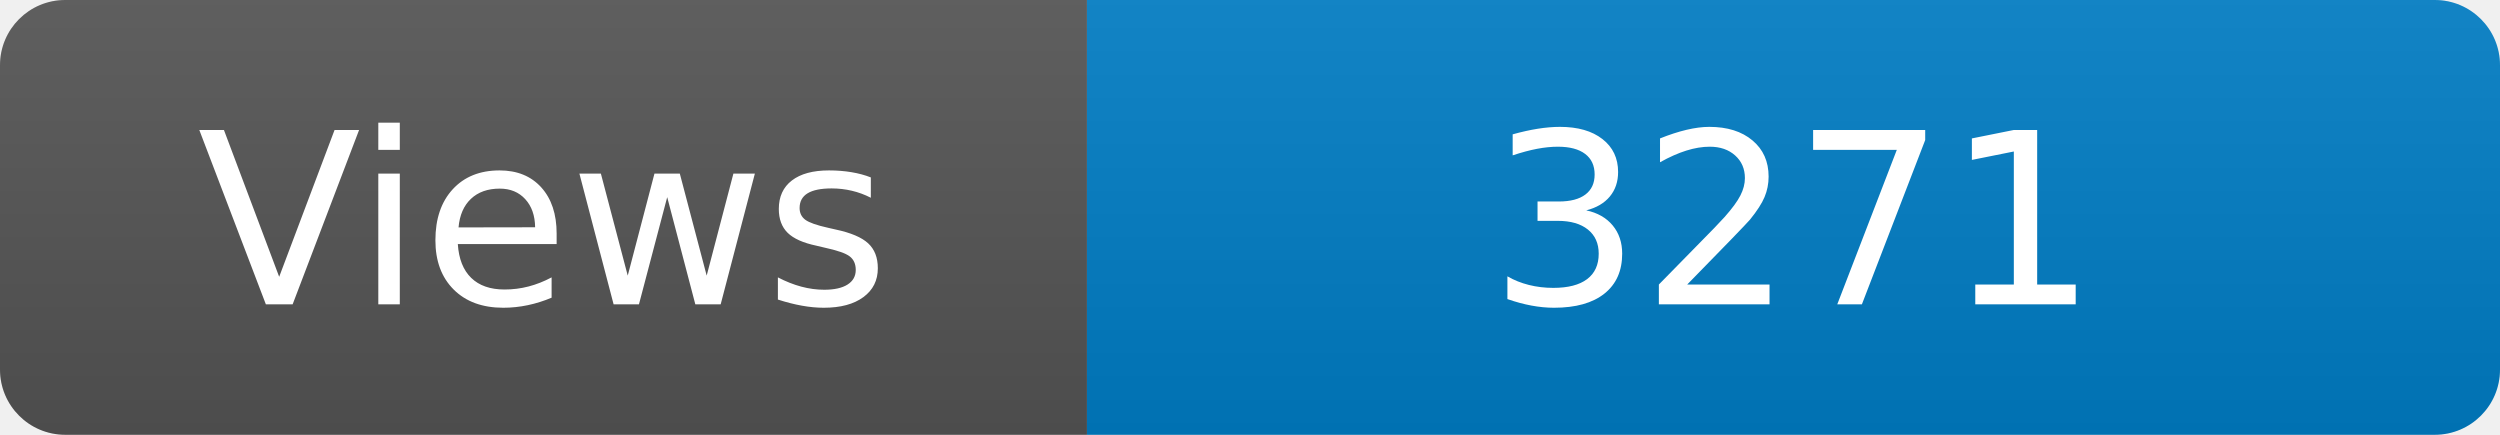
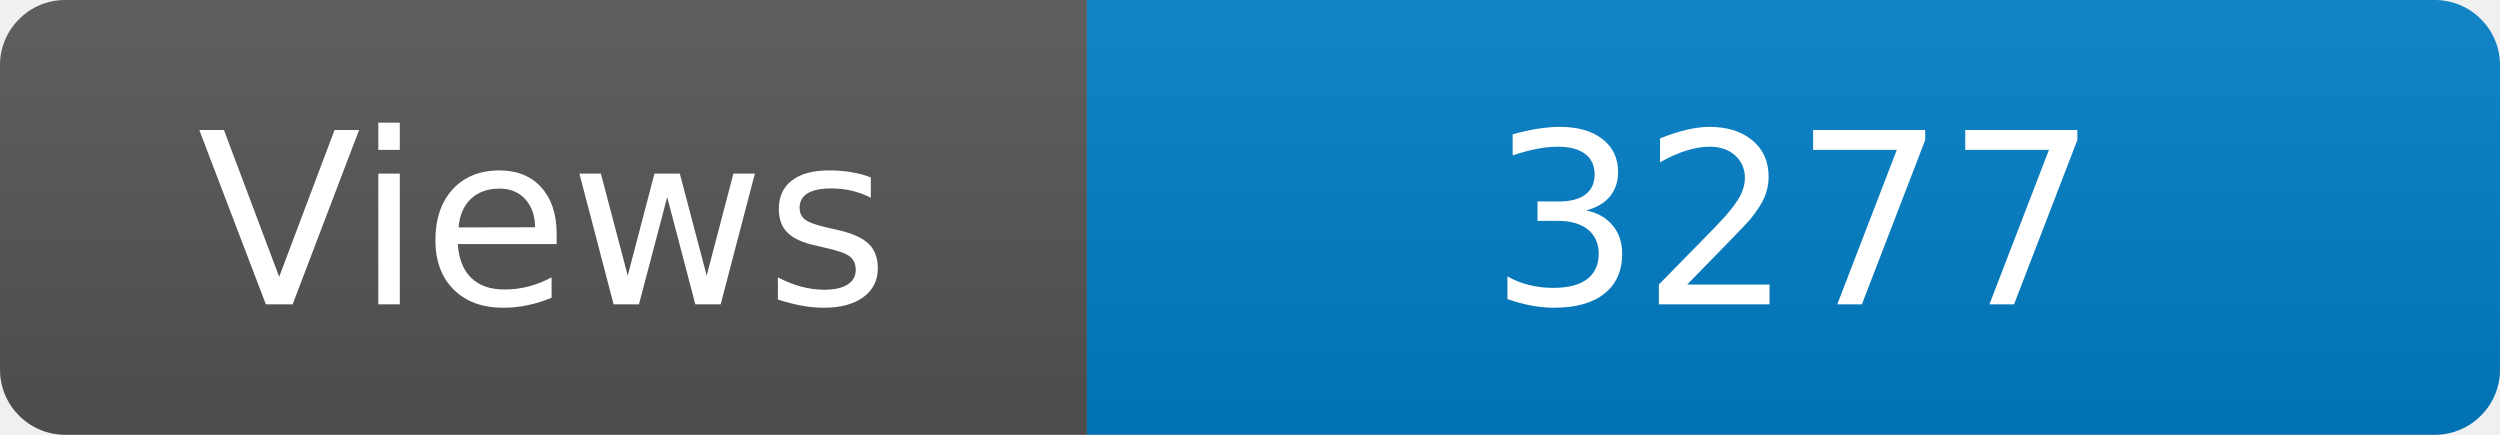
<svg xmlns="http://www.w3.org/2000/svg" width="115" height="20" role="img" aria-label="Maintained?: yes">
  <linearGradient id="s" x2="0" y2="100%">
    <stop offset="0" stop-color="#bbb" stop-opacity=".1" />
    <stop offset="1" stop-opacity=".1" />
  </linearGradient>
  <clipPath id="r">
    <rect width="115" height="20" rx="3" fill="#fff" />
  </clipPath>
  <g clip-path="url(#r)">
    <rect width="50" height="20" fill="#555" />
    <rect x="50" width="160" height="20" fill="#007ec6" />
    <rect width="115" height="20" fill="url(#s)" />
  </g>
  <g fill="#fff" text-anchor="middle" font-family="Verdana,Geneva,DejaVu Sans,sans-serif" font-size="110">
    <text x="250" y="140" transform="scale(.1)" fill="#fff">Views</text>
-     <text x="825" y="140" transform="scale(.1)" fill="#fff">3271</text>
+     <text x="825" y="140" transform="scale(.1)" fill="#fff">3277</text>
  </g>
</svg>
